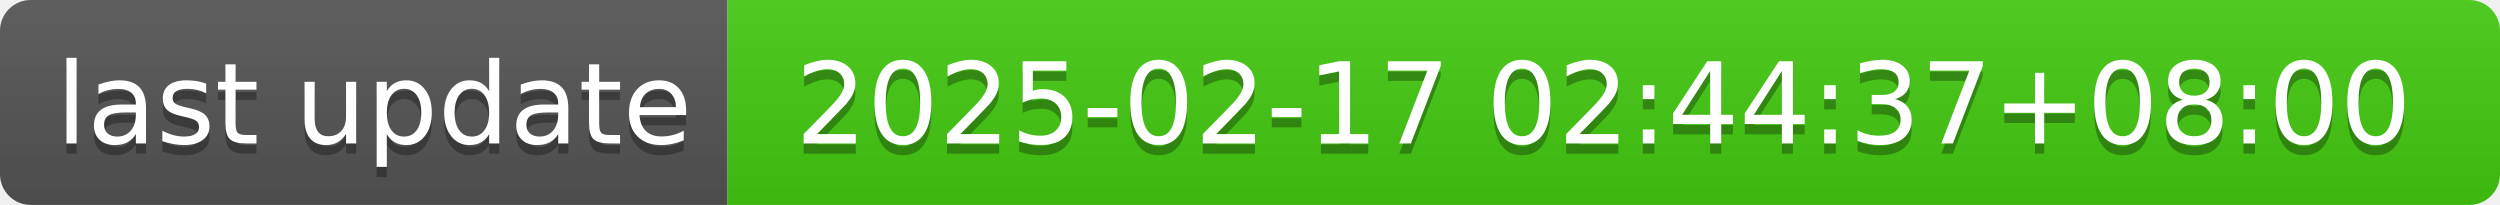
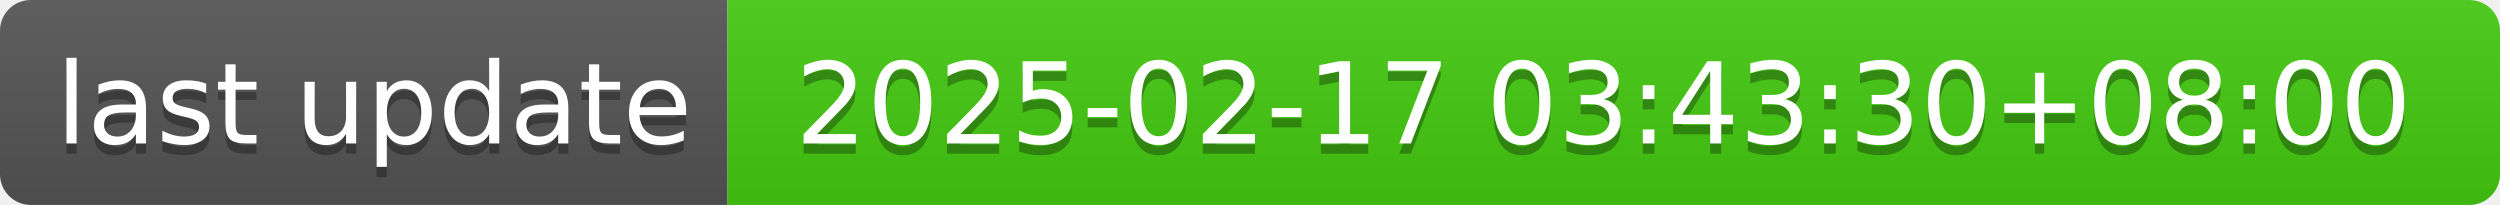
- <svg xmlns="http://www.w3.org/2000/svg" width="244" height="20" role="img" aria-label="last update: 2025-02-17 02:44:37+08:00">
+ <svg xmlns="http://www.w3.org/2000/svg" width="244" height="20" role="img" aria-label="last update: 2025-02-17 03:43:30+08:00">
  <linearGradient id="s" x2="0" y2="100%">
    <stop offset="0" stop-color="#bbb" stop-opacity=".1" />
    <stop offset="1" stop-opacity=".1" />
  </linearGradient>
  <clipPath id="r">
    <rect width="244" height="20" rx="3" fill="#fff" />
  </clipPath>
  <g clip-path="url(#r)">
    <rect width="71" height="20" fill="#555" />
    <rect x="71" width="173" height="20" fill="#4c1" />
    <rect width="244" height="20" fill="url(#s)" />
  </g>
  <g fill="#fff" text-anchor="middle" font-family="Verdana,Geneva,DejaVu Sans,sans-serif" text-rendering="geometricPrecision" font-size="110">
    <text aria-hidden="true" x="365" y="150" fill="#010101" fill-opacity=".3" transform="scale(.1)" textLength="610">last update</text>
    <text x="365" y="140" transform="scale(.1)" fill="#fff" textLength="610">last update</text>
-     <text aria-hidden="true" x="1565" y="150" fill="#010101" fill-opacity=".3" transform="scale(.1)" textLength="1630">2025-02-17 02:44:37+08:00</text>
-     <text x="1565" y="140" transform="scale(.1)" fill="#fff" textLength="1630">2025-02-17 02:44:37+08:00</text>
+     <text aria-hidden="true" x="1565" y="150" fill="#010101" fill-opacity=".3" transform="scale(.1)" textLength="1630">2025-02-17 03:43:30+08:00</text>
+     <text x="1565" y="140" transform="scale(.1)" fill="#fff" textLength="1630">2025-02-17 03:43:30+08:00</text>
  </g>
</svg>
